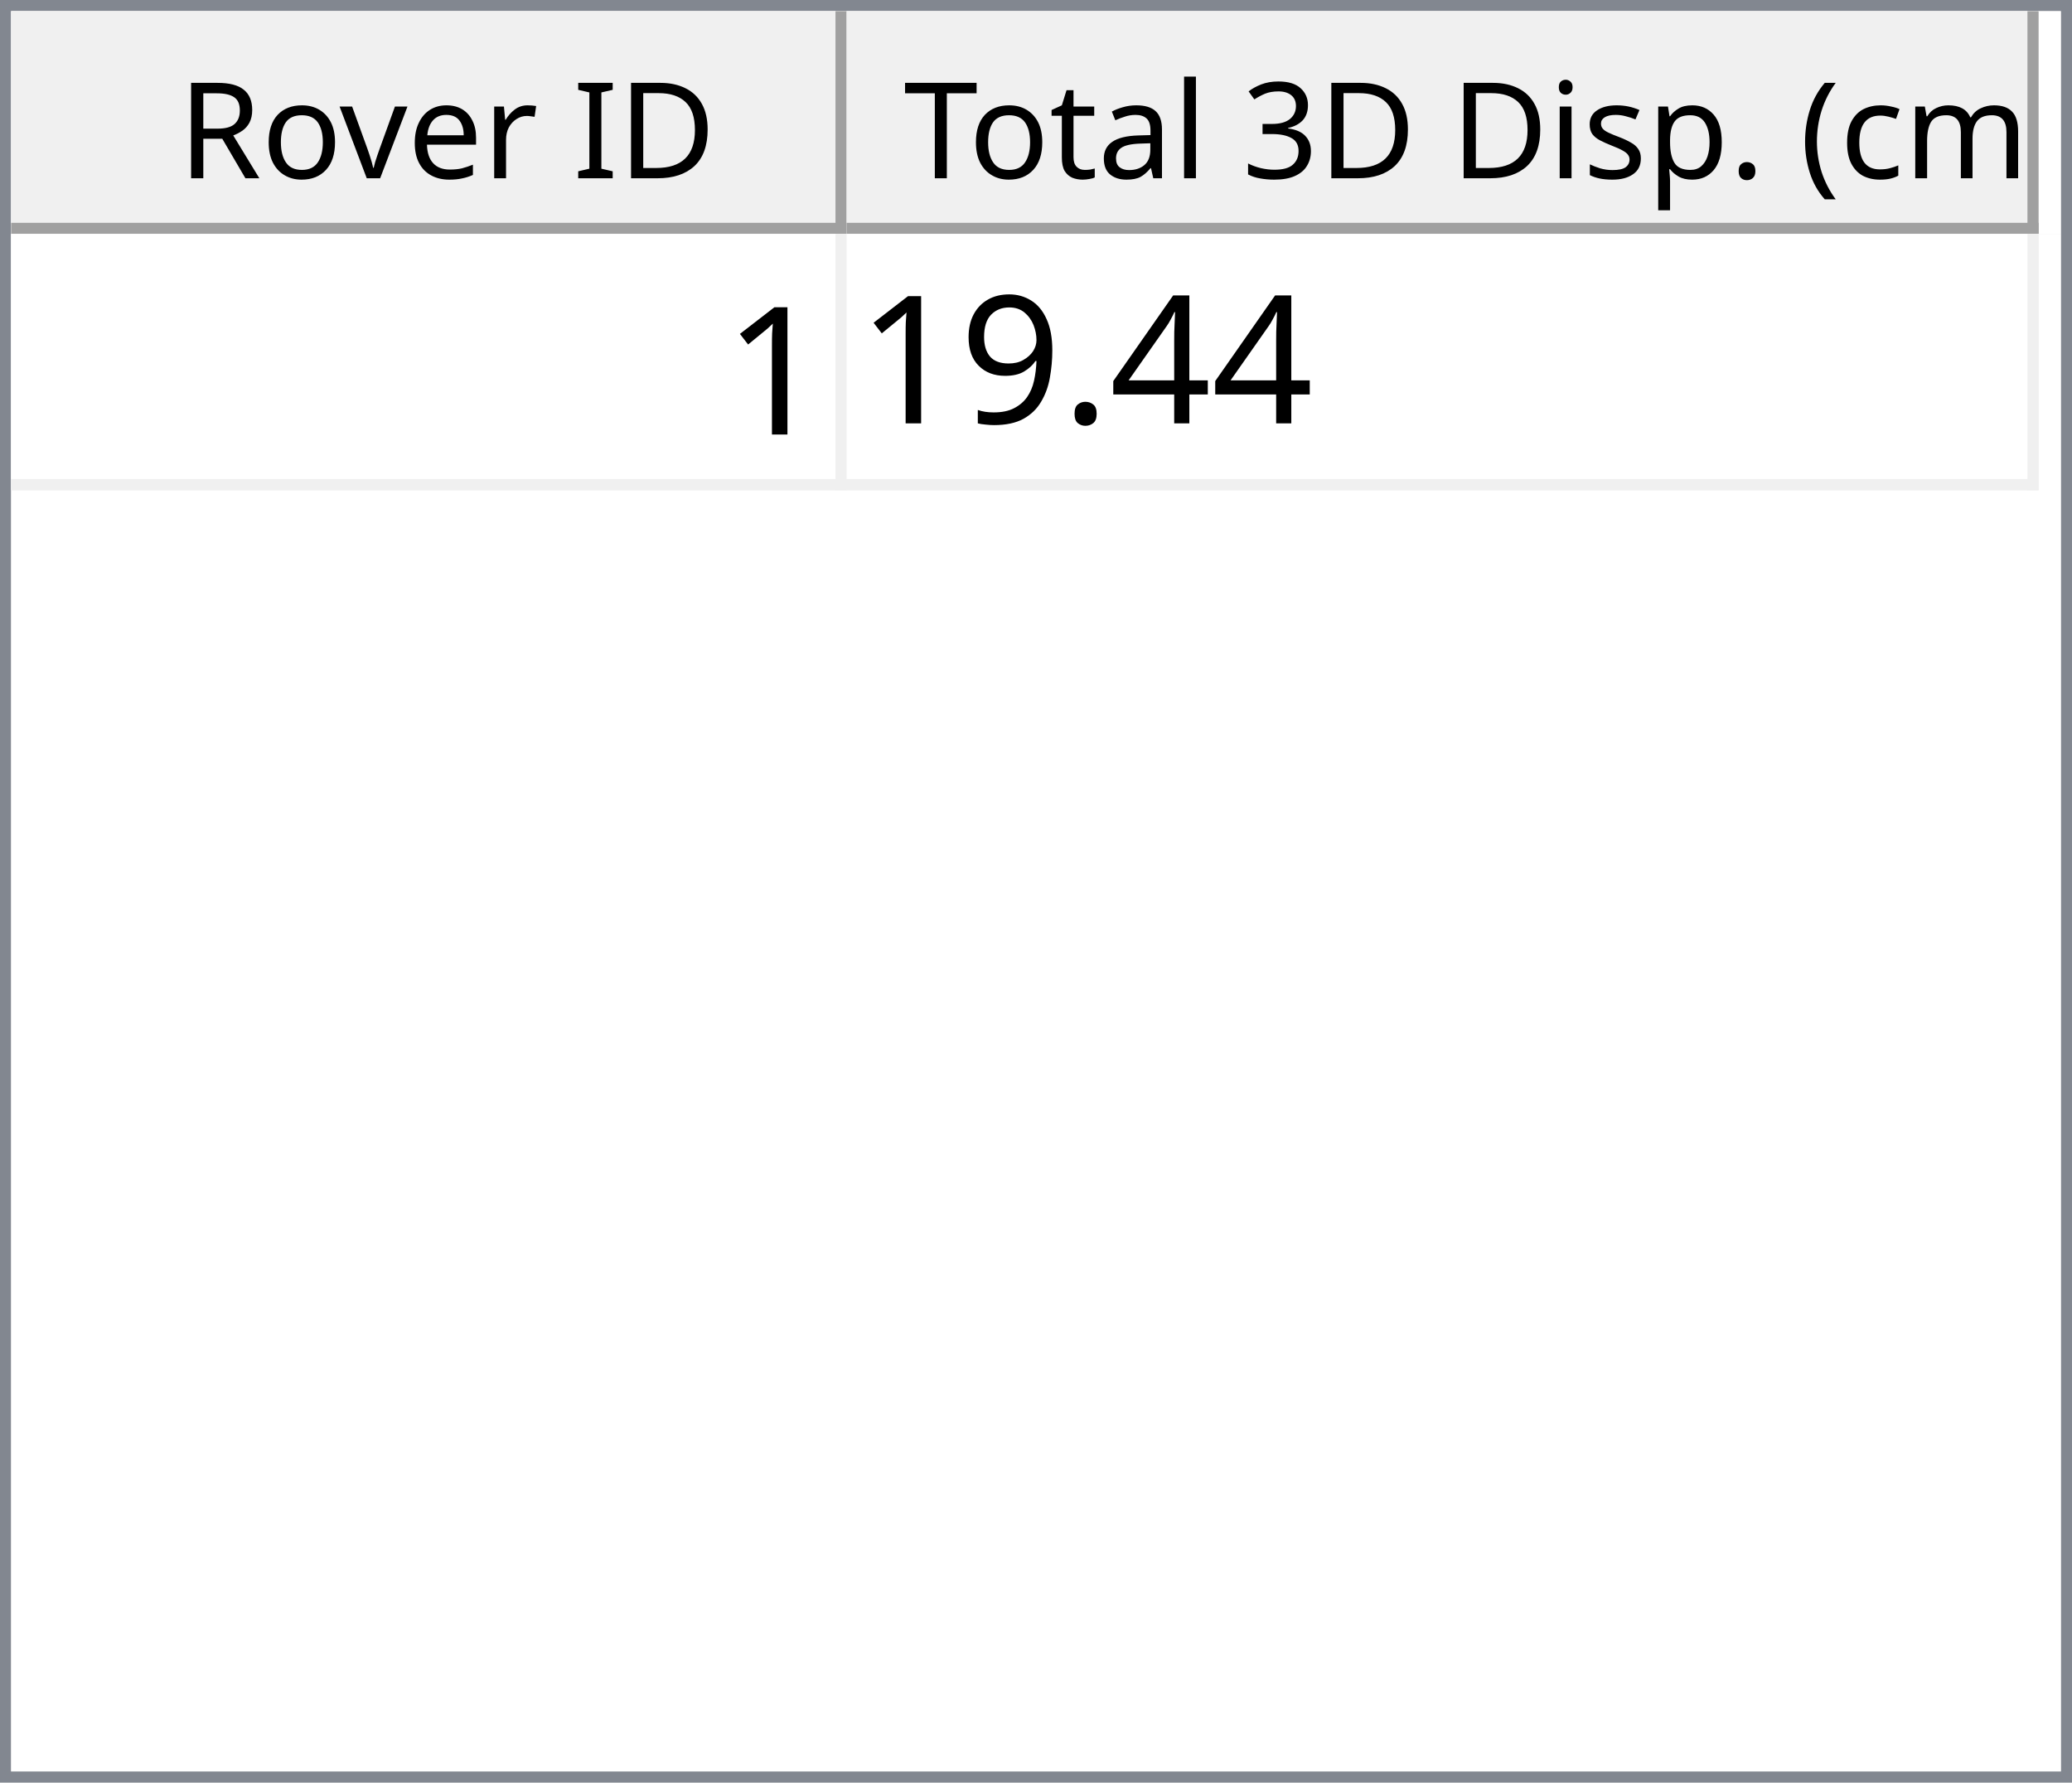
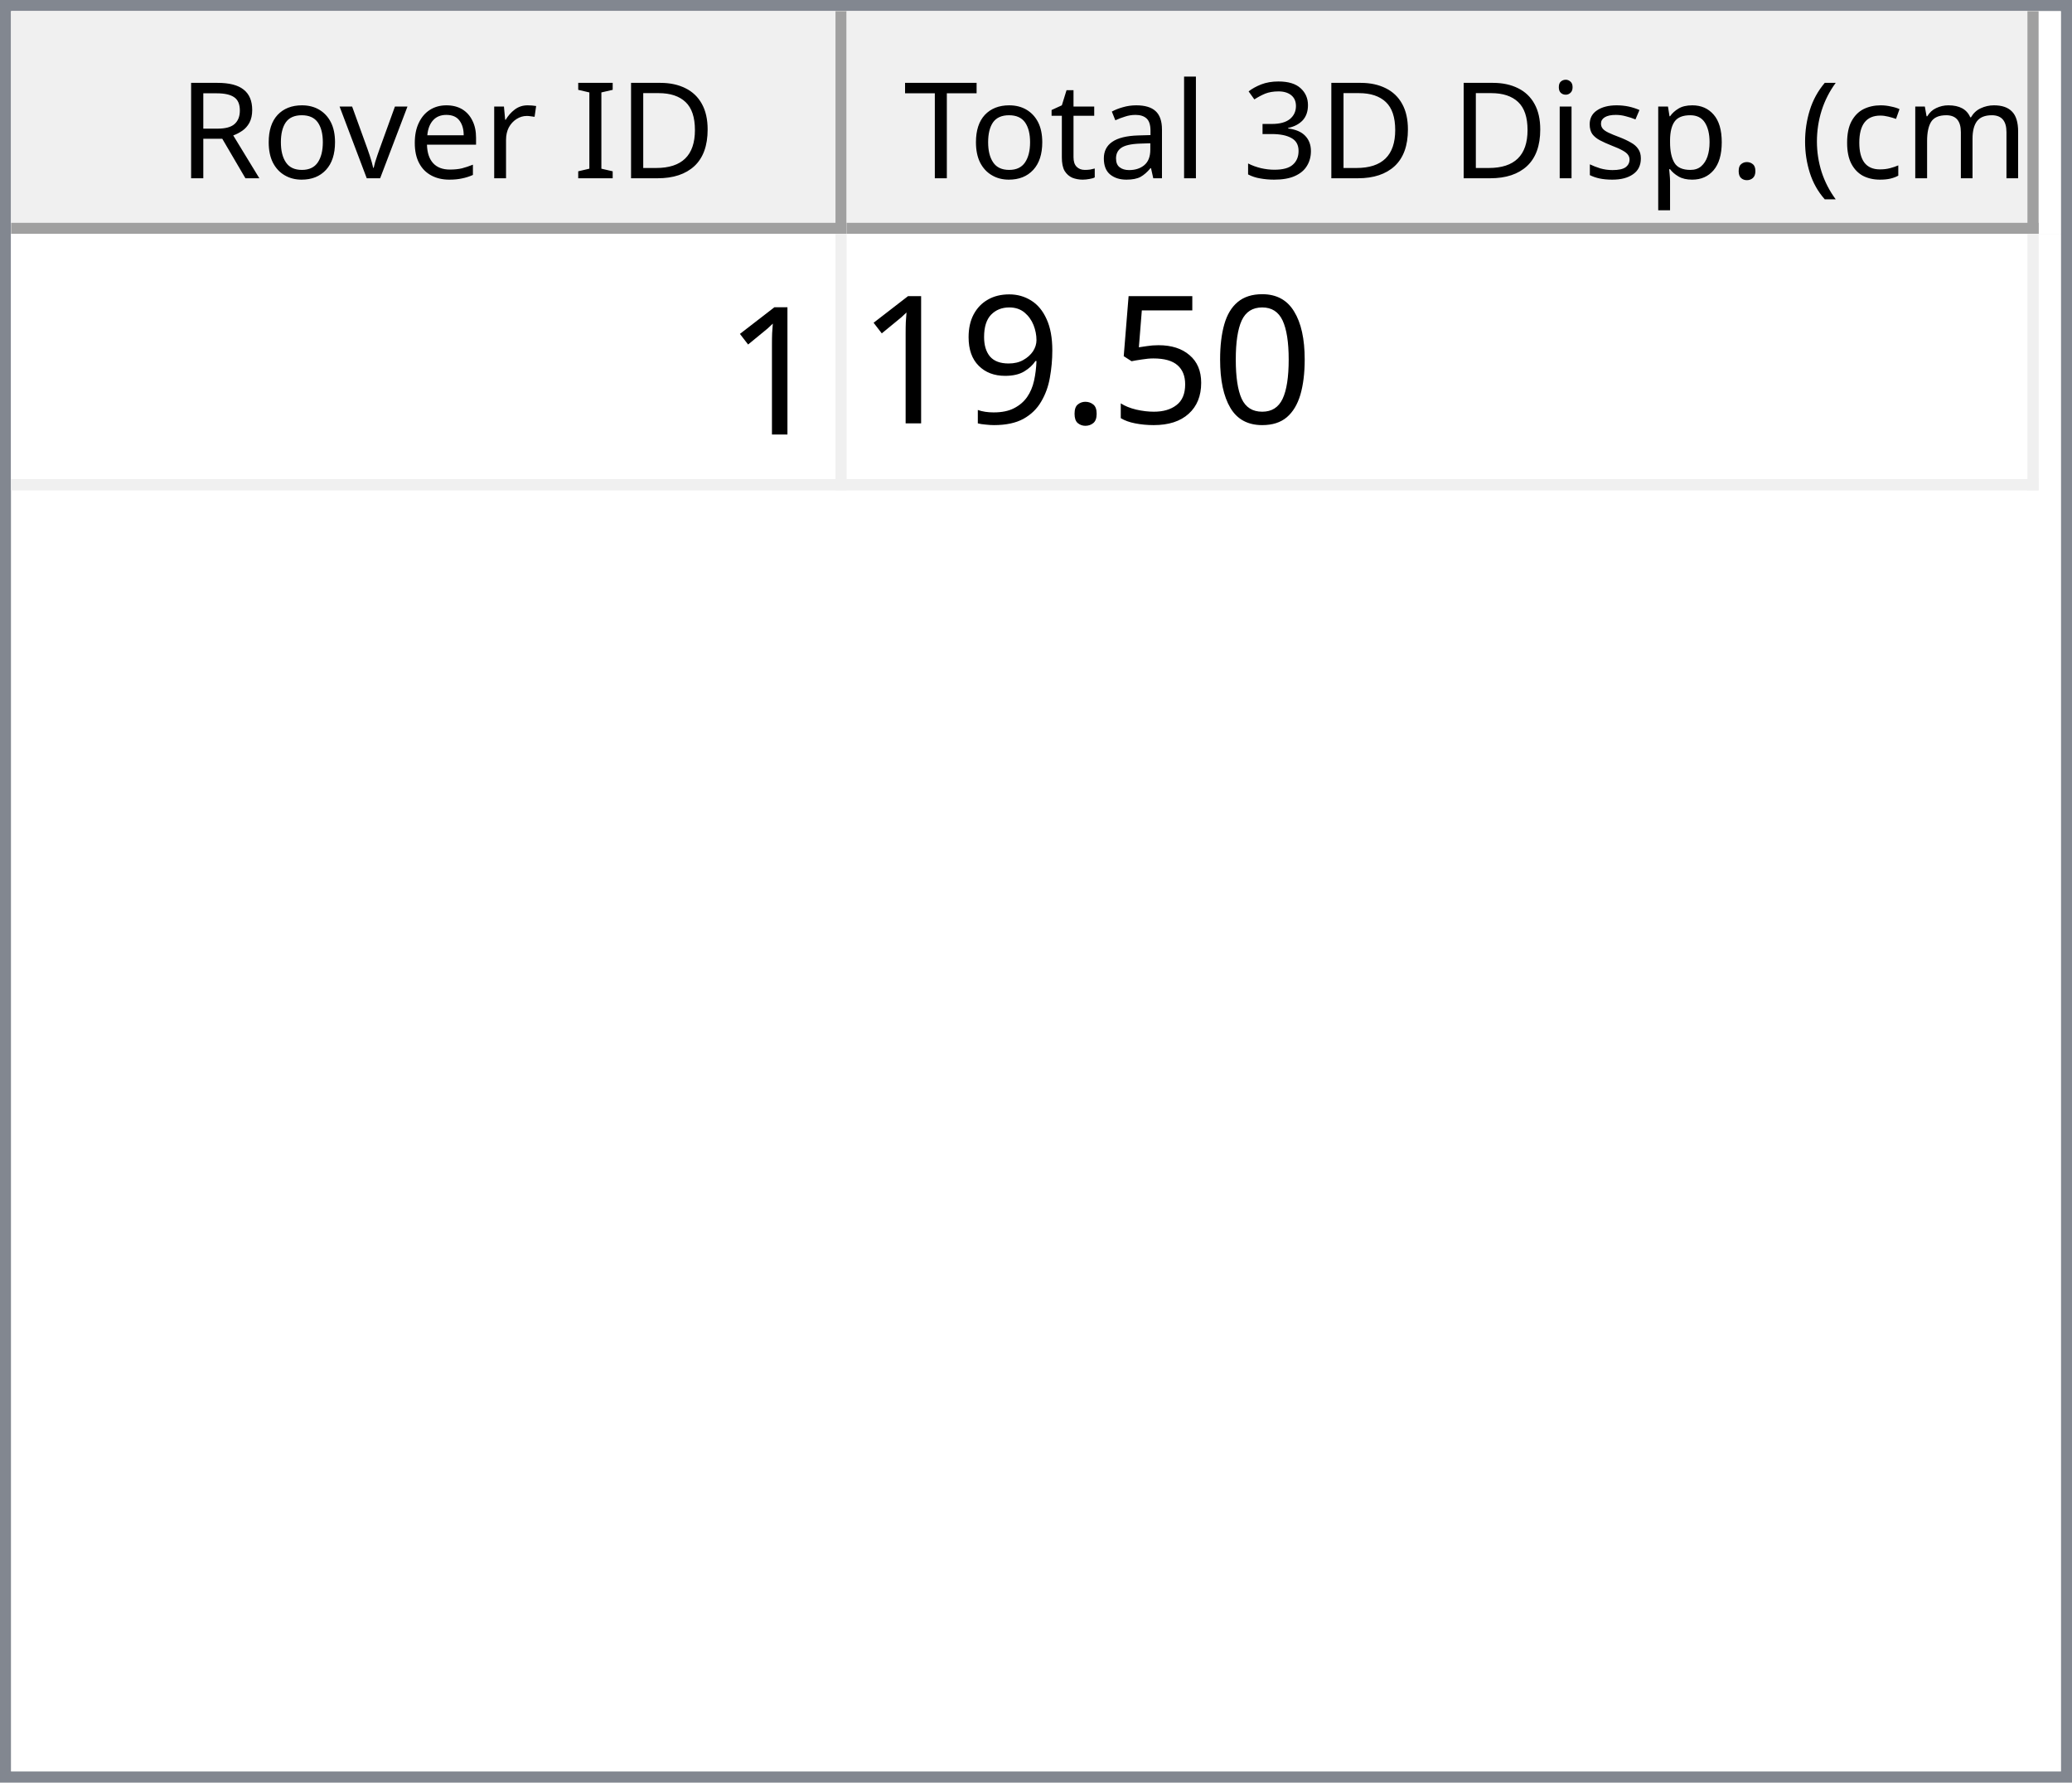
<svg xmlns="http://www.w3.org/2000/svg" style="fill-opacity:1; color-rendering:auto; color-interpolation:auto; text-rendering:auto; stroke:black; stroke-linecap:square; stroke-miterlimit:10; shape-rendering:auto; stroke-opacity:1; fill:black; stroke-dasharray:none; font-weight:normal; stroke-width:1; font-family:'Dialog'; font-style:normal; stroke-linejoin:miter; font-size:12px; stroke-dashoffset:0; image-rendering:auto;" width="186" height="160">
  <defs id="genericDefs" />
  <g>
    <defs id="defs1">
      <clipPath clipPathUnits="userSpaceOnUse" id="clipPath1">
        <path d="M0 0 L186 0 L186 160 L0 160 L0 0 Z" />
      </clipPath>
      <clipPath clipPathUnits="userSpaceOnUse" id="clipPath2">
        <path d="M0 0 L0 160 L186 160 L186 0 Z" />
      </clipPath>
      <clipPath clipPathUnits="userSpaceOnUse" id="clipPath3">
        <path d="M0 0 L0 20 L184 20 L184 0 Z" />
      </clipPath>
      <clipPath clipPathUnits="userSpaceOnUse" id="clipPath4">
        <path d="M0 0 L0 20 L75 20 L75 0 Z" />
      </clipPath>
      <clipPath clipPathUnits="userSpaceOnUse" id="clipPath5">
        <path d="M1 1 L1 19 L74 19 L74 1 Z" />
      </clipPath>
      <clipPath clipPathUnits="userSpaceOnUse" id="clipPath6">
        <path d="M0 0 L0 18 L73 18 L73 0 Z" />
      </clipPath>
      <clipPath clipPathUnits="userSpaceOnUse" id="clipPath7">
        <path d="M-0.5 -0.5 L-0.5 19.5 L74.5 19.5 L74.5 -0.5 Z" />
      </clipPath>
      <clipPath clipPathUnits="userSpaceOnUse" id="clipPath8">
        <path d="M0 0 L0 20 L107 20 L107 0 Z" />
      </clipPath>
      <clipPath clipPathUnits="userSpaceOnUse" id="clipPath9">
        <path d="M1 1 L1 19 L106 19 L106 1 Z" />
      </clipPath>
      <clipPath clipPathUnits="userSpaceOnUse" id="clipPath10">
        <path d="M0 0 L0 18 L105 18 L105 0 Z" />
      </clipPath>
      <clipPath clipPathUnits="userSpaceOnUse" id="clipPath11">
        <path d="M-0.5 -0.5 L-0.5 19.5 L106.5 19.5 L106.5 -0.5 Z" />
      </clipPath>
      <clipPath clipPathUnits="userSpaceOnUse" id="clipPath12">
        <path d="M0 0 L0 138 L184 138 L184 0 Z" />
      </clipPath>
      <clipPath clipPathUnits="userSpaceOnUse" id="clipPath13">
        <path d="M0 0 L0 23 L182 23 L182 0 Z" />
      </clipPath>
      <clipPath clipPathUnits="userSpaceOnUse" id="clipPath14">
        <path d="M-0.5 -0.5 L-0.5 22.5 L181.5 22.5 L181.5 -0.5 Z" />
      </clipPath>
      <clipPath clipPathUnits="userSpaceOnUse" id="clipPath15">
        <path d="M0 0 L0 22 L74 22 L74 0 Z" />
      </clipPath>
      <clipPath clipPathUnits="userSpaceOnUse" id="clipPath16">
        <path d="M0 0 L0 22 L106 22 L106 0 Z" />
      </clipPath>
      <font horiz-adv-x="64.551" id="font1">
        <font-face ascent="107.91" descent="25.098" units-per-em="100" style="font-style:normal; font-family:Segoe UI; font-weight:normal;" />
        <missing-glyph horiz-adv-x="64.551" d="M8.109 0 L8.109 68.266 L56.453 68.266 L56.453 0 L8.109 0 ZM15.328 7.234 L49.219 7.234 L49.219 61.031 L15.328 61.031 L15.328 7.234 Z" />
        <glyph unicode="D" horiz-adv-x="70.117" d="M9.188 0 L9.188 70.016 L28.516 70.016 Q65.531 70.016 65.531 35.891 Q65.531 19.672 55.25 9.836 Q44.969 0 27.734 0 L9.188 0 ZM17.391 62.594 L17.391 7.422 L27.828 7.422 Q41.609 7.422 49.273 14.797 Q56.938 22.172 56.938 35.688 Q56.938 62.594 28.328 62.594 L17.391 62.594 Z" />
        <glyph unicode="I" horiz-adv-x="26.611" d="M17.391 0 L9.188 0 L9.188 70.016 L17.391 70.016 L17.391 0 Z" />
        <glyph unicode=" " horiz-adv-x="27.393" d="" />
        <glyph unicode="r" horiz-adv-x="34.766" d="M34.188 41.891 Q32.078 43.5 28.125 43.5 Q23 43.5 19.555 38.672 Q16.109 33.844 16.109 25.484 L16.109 0 L8.109 0 L8.109 50 L16.109 50 L16.109 39.703 L16.312 39.703 Q18.016 44.969 21.531 47.922 Q25.047 50.875 29.391 50.875 Q32.516 50.875 34.188 50.203 L34.188 41.891 Z" />
        <glyph unicode="e" horiz-adv-x="52.295" d="M48.297 23 L12.984 23 Q13.188 14.656 17.484 10.109 Q21.781 5.562 29.297 5.562 Q37.75 5.562 44.828 11.141 L44.828 3.609 Q38.234 -1.172 27.391 -1.172 Q16.797 -1.172 10.742 5.641 Q4.688 12.453 4.688 24.812 Q4.688 36.469 11.305 43.82 Q17.922 51.172 27.734 51.172 Q37.547 51.172 42.922 44.828 Q48.297 38.484 48.297 27.203 L48.297 23 ZM40.094 29.781 Q40.047 36.719 36.75 40.578 Q33.453 44.438 27.594 44.438 Q21.922 44.438 17.969 40.383 Q14.016 36.328 13.094 29.781 L40.094 29.781 Z" />
        <glyph unicode="v" horiz-adv-x="47.9" d="M47.406 50 L27.484 0 L19.625 0 L0.688 50 L9.469 50 L22.172 13.672 Q23.578 9.672 23.922 6.688 L24.125 6.688 Q24.609 10.453 25.688 13.484 L38.969 50 L47.406 50 Z" />
        <glyph unicode="o" horiz-adv-x="58.594" d="M29 -1.172 Q17.922 -1.172 11.305 5.836 Q4.688 12.844 4.688 24.422 Q4.688 37.016 11.57 44.094 Q18.453 51.172 30.172 51.172 Q41.359 51.172 47.633 44.289 Q53.906 37.406 53.906 25.203 Q53.906 13.234 47.141 6.031 Q40.375 -1.172 29 -1.172 ZM29.594 44.438 Q21.875 44.438 17.383 39.188 Q12.891 33.938 12.891 24.703 Q12.891 15.828 17.43 10.695 Q21.969 5.562 29.594 5.562 Q37.359 5.562 41.531 10.594 Q45.703 15.625 45.703 24.906 Q45.703 34.281 41.531 39.359 Q37.359 44.438 29.594 44.438 Z" />
        <glyph unicode="R" horiz-adv-x="59.814" d="M59.375 0 L49.609 0 L37.891 19.625 Q36.281 22.359 34.766 24.289 Q33.25 26.219 31.664 27.438 Q30.078 28.656 28.25 29.219 Q26.422 29.781 24.125 29.781 L17.391 29.781 L17.391 0 L9.188 0 L9.188 70.016 L30.078 70.016 Q34.672 70.016 38.555 68.867 Q42.438 67.719 45.289 65.375 Q48.141 63.031 49.758 59.547 Q51.375 56.062 51.375 51.375 Q51.375 47.703 50.273 44.656 Q49.172 41.609 47.148 39.211 Q45.125 36.812 42.266 35.133 Q39.406 33.453 35.844 32.516 L35.844 32.328 Q37.594 31.547 38.891 30.547 Q40.188 29.547 41.359 28.18 Q42.531 26.812 43.68 25.078 Q44.828 23.344 46.234 21.047 L59.375 0 ZM17.391 62.594 L17.391 37.203 L28.516 37.203 Q31.594 37.203 34.203 38.133 Q36.812 39.062 38.719 40.797 Q40.625 42.531 41.703 45.047 Q42.781 47.562 42.781 50.688 Q42.781 56.297 39.141 59.445 Q35.5 62.594 28.609 62.594 L17.391 62.594 Z" />
        <glyph unicode=")" horiz-adv-x="30.176" d="M8.297 -15.922 L1.172 -15.922 Q16.406 2.344 16.406 26.812 Q16.406 51.469 1.078 70.016 L8.297 70.016 Q23.531 52.156 23.531 26.703 Q23.531 1.375 8.297 -15.922 Z" />
        <glyph unicode="m" horiz-adv-x="86.133" d="M79.109 0 L71.094 0 L71.094 28.719 Q71.094 37.016 68.531 40.727 Q65.969 44.438 59.906 44.438 Q54.781 44.438 51.195 39.75 Q47.609 35.062 47.609 28.516 L47.609 0 L39.594 0 L39.594 29.688 Q39.594 44.438 28.219 44.438 Q22.953 44.438 19.531 40.016 Q16.109 35.594 16.109 28.516 L16.109 0 L8.109 0 L8.109 50 L16.109 50 L16.109 42.094 L16.312 42.094 Q21.625 51.172 31.844 51.172 Q36.969 51.172 40.773 48.312 Q44.578 45.453 46 40.828 Q51.562 51.172 62.594 51.172 Q79.109 51.172 79.109 30.812 L79.109 0 Z" />
        <glyph unicode="c" horiz-adv-x="46.191" d="M42.188 2.297 Q36.422 -1.172 28.516 -1.172 Q17.828 -1.172 11.258 5.789 Q4.688 12.75 4.688 23.828 Q4.688 36.188 11.766 43.68 Q18.844 51.172 30.672 51.172 Q37.25 51.172 42.281 48.734 L42.281 40.531 Q36.719 44.438 30.375 44.438 Q22.703 44.438 17.797 38.945 Q12.891 33.453 12.891 24.516 Q12.891 15.719 17.508 10.641 Q22.125 5.562 29.891 5.562 Q36.422 5.562 42.188 9.906 L42.188 2.297 Z" />
        <glyph unicode="(" horiz-adv-x="30.176" d="M29.109 -15.922 L21.969 -15.922 Q6.844 1.375 6.844 26.703 Q6.844 52.156 21.969 70.016 L29.203 70.016 Q13.875 51.469 13.875 26.812 Q13.875 2.344 29.109 -15.922 Z" />
        <glyph unicode="." horiz-adv-x="21.68" d="M10.891 -1.078 Q8.641 -1.078 7.055 0.539 Q5.469 2.156 5.469 4.391 Q5.469 6.641 7.055 8.273 Q8.641 9.906 10.891 9.906 Q13.188 9.906 14.797 8.273 Q16.406 6.641 16.406 4.391 Q16.406 2.156 14.797 0.539 Q13.188 -1.078 10.891 -1.078 Z" />
        <glyph unicode="p" horiz-adv-x="58.789" d="M16.312 7.234 L16.109 7.234 L16.109 -23 L8.109 -23 L8.109 50 L16.109 50 L16.109 41.219 L16.312 41.219 Q22.219 51.172 33.594 51.172 Q43.266 51.172 48.688 44.461 Q54.109 37.75 54.109 26.469 Q54.109 13.922 48 6.375 Q41.891 -1.172 31.297 -1.172 Q21.578 -1.172 16.312 7.234 ZM16.109 27.391 L16.109 20.406 Q16.109 14.203 20.141 9.883 Q24.172 5.562 30.375 5.562 Q37.641 5.562 41.773 11.133 Q45.906 16.703 45.906 26.609 Q45.906 34.969 42.047 39.703 Q38.188 44.438 31.594 44.438 Q24.609 44.438 20.359 39.578 Q16.109 34.719 16.109 27.391 Z" />
        <glyph unicode="s" horiz-adv-x="42.432" d="M5.078 1.812 L5.078 10.406 Q11.625 5.562 19.484 5.562 Q30.031 5.562 30.031 12.594 Q30.031 14.594 29.125 15.992 Q28.219 17.391 26.68 18.461 Q25.141 19.531 23.07 20.383 Q21 21.234 18.609 22.172 Q15.281 23.484 12.766 24.828 Q10.25 26.172 8.57 27.859 Q6.891 29.547 6.031 31.695 Q5.172 33.844 5.172 36.719 Q5.172 40.234 6.789 42.945 Q8.406 45.656 11.086 47.484 Q13.766 49.312 17.211 50.242 Q20.656 51.172 24.312 51.172 Q30.812 51.172 35.938 48.922 L35.938 40.828 Q30.422 44.438 23.25 44.438 Q21 44.438 19.195 43.922 Q17.391 43.406 16.094 42.477 Q14.797 41.547 14.086 40.258 Q13.375 38.969 13.375 37.406 Q13.375 35.453 14.086 34.133 Q14.797 32.812 16.164 31.789 Q17.531 30.766 19.484 29.938 Q21.438 29.109 23.922 28.125 Q27.25 26.859 29.883 25.516 Q32.516 24.172 34.375 22.484 Q36.234 20.797 37.234 18.602 Q38.234 16.406 38.234 13.375 Q38.234 9.672 36.602 6.938 Q34.969 4.203 32.234 2.398 Q29.5 0.594 25.93 -0.289 Q22.359 -1.172 18.453 -1.172 Q10.75 -1.172 5.078 1.812 Z" />
        <glyph unicode="i" horiz-adv-x="24.219" d="M12.203 62.703 Q10.062 62.703 8.547 64.164 Q7.031 65.625 7.031 67.875 Q7.031 70.125 8.547 71.609 Q10.062 73.094 12.203 73.094 Q14.406 73.094 15.945 71.609 Q17.484 70.125 17.484 67.875 Q17.484 65.719 15.945 64.211 Q14.406 62.703 12.203 62.703 ZM16.109 0 L8.109 0 L8.109 50 L16.109 50 L16.109 0 Z" />
        <glyph unicode="3" horiz-adv-x="53.906" d="M46.531 19.828 Q46.531 15.094 44.75 11.211 Q42.969 7.328 39.719 4.57 Q36.469 1.812 31.93 0.297 Q27.391 -1.219 21.922 -1.219 Q11.922 -1.219 6 2.594 L6 11.188 Q13.094 5.609 22.219 5.609 Q25.875 5.609 28.828 6.539 Q31.781 7.469 33.906 9.227 Q36.031 10.984 37.18 13.477 Q38.328 15.969 38.328 19.094 Q38.328 32.812 18.797 32.812 L12.984 32.812 L12.984 39.594 L18.5 39.594 Q35.797 39.594 35.797 52.484 Q35.797 64.406 22.609 64.406 Q15.188 64.406 8.688 59.422 L8.688 67.188 Q15.375 71.188 24.609 71.188 Q29 71.188 32.57 69.969 Q36.141 68.75 38.68 66.555 Q41.219 64.359 42.609 61.281 Q44 58.203 44 54.5 Q44 40.672 30.031 36.719 L30.031 36.531 Q33.594 36.141 36.625 34.797 Q39.656 33.453 41.852 31.305 Q44.047 29.156 45.289 26.25 Q46.531 23.344 46.531 19.828 Z" />
        <glyph unicode="l" horiz-adv-x="24.219" d="M16.109 0 L8.109 0 L8.109 74.031 L16.109 74.031 L16.109 0 Z" />
        <glyph unicode="a" horiz-adv-x="50.879" d="M43.891 0 L35.891 0 L35.891 7.812 L35.688 7.812 Q30.469 -1.172 20.312 -1.172 Q12.844 -1.172 8.617 2.781 Q4.391 6.734 4.391 13.281 Q4.391 27.297 20.906 29.594 L35.891 31.688 Q35.891 44.438 25.594 44.438 Q16.547 44.438 9.281 38.281 L9.281 46.484 Q16.656 51.172 26.266 51.172 Q43.891 51.172 43.891 32.516 L43.891 0 ZM35.891 25.297 L23.828 23.641 Q18.266 22.859 15.43 20.875 Q12.594 18.891 12.594 13.875 Q12.594 10.203 15.211 7.883 Q17.828 5.562 22.172 5.562 Q28.125 5.562 32.008 9.742 Q35.891 13.922 35.891 20.312 L35.891 25.297 Z" />
        <glyph unicode="t" horiz-adv-x="33.887" d="M31.297 0.484 Q28.469 -1.078 23.828 -1.078 Q10.688 -1.078 10.688 13.578 L10.688 43.172 L2.094 43.172 L2.094 50 L10.688 50 L10.688 62.203 L18.703 64.797 L18.703 50 L31.297 50 L31.297 43.172 L18.703 43.172 L18.703 14.984 Q18.703 9.969 20.414 7.82 Q22.125 5.672 26.078 5.672 Q29.109 5.672 31.297 7.328 L31.297 0.484 Z" />
        <glyph unicode="T" horiz-adv-x="52.393" d="M50.594 62.594 L30.375 62.594 L30.375 0 L22.172 0 L22.172 62.594 L2 62.594 L2 70.016 L50.594 70.016 L50.594 62.594 Z" />
      </font>
      <font horiz-adv-x="75.0" id="font2">
        <font-face ascent="100.537" descent="21.973" units-per-em="100" style="font-style:normal; font-family:sans-serif; font-weight:normal;" />
        <missing-glyph horiz-adv-x="75.0" d="M12.5 0 L12.5 62.5 L62.5 62.5 L62.5 0 L12.5 0 ZM14.062 1.562 L60.938 1.562 L60.938 60.938 L14.062 60.938 L14.062 1.562 Z" />
        <glyph unicode="1" horiz-adv-x="55.615" d="M37.25 0 L28.469 0 L28.469 56 Q25.297 52.984 20.141 49.953 Q14.984 46.922 10.891 45.406 L10.891 53.906 Q18.266 57.375 23.781 62.305 Q29.297 67.234 31.594 71.875 L37.25 71.875 L37.25 0 Z" />
-         <glyph unicode="4" horiz-adv-x="55.615" d="M32.328 0 L32.328 17.141 L1.266 17.141 L1.266 25.203 L33.938 71.578 L41.109 71.578 L41.109 25.203 L50.781 25.203 L50.781 17.141 L41.109 17.141 L41.109 0 L32.328 0 ZM32.328 25.203 L32.328 57.469 L9.906 25.203 L32.328 25.203 Z" />
+         <glyph unicode="0" horiz-adv-x="55.615" d="M4.156 35.297 Q4.156 48 6.766 55.742 Q9.375 63.484 14.523 67.68 Q19.672 71.875 27.484 71.875 Q33.25 71.875 37.594 69.555 Q41.938 67.234 44.773 62.867 Q47.609 58.5 49.219 52.227 Q50.828 45.953 50.828 35.297 Q50.828 22.703 48.242 14.969 Q45.656 7.234 40.508 3.008 Q35.359 -1.219 27.484 -1.219 Q17.141 -1.219 11.234 6.203 Q4.156 15.141 4.156 35.297 ZM13.188 35.297 Q13.188 17.672 17.312 11.836 Q21.438 6 27.484 6 Q33.547 6 37.672 11.859 Q41.797 17.719 41.797 35.297 Q41.797 52.984 37.672 58.789 Q33.547 64.594 27.391 64.594 Q21.344 64.594 17.719 59.469 Q13.188 52.938 13.188 35.297 Z" />
+         <glyph unicode="5" horiz-adv-x="55.615" d="M4.156 18.75 L13.375 19.531 Q14.406 12.797 18.141 9.398 Q21.875 6 27.156 6 Q33.5 6 37.891 10.789 Q42.281 15.578 42.281 23.484 Q42.281 31 38.062 35.352 Q33.844 39.703 27 39.703 Q22.75 39.703 19.336 37.773 Q15.922 35.844 13.969 32.766 L5.719 33.844 L12.641 70.609 L48.25 70.609 L48.25 62.203 L19.672 62.203 L15.828 42.969 Q22.266 47.469 29.344 47.469 Q38.719 47.469 45.164 40.969 Q51.609 34.469 51.609 24.266 Q51.609 14.547 45.953 7.469 Q39.062 -1.219 27.156 -1.219 Q17.391 -1.219 11.211 4.25 Q5.031 9.719 4.156 18.75 Z" />
        <glyph unicode="." horiz-adv-x="27.783" d="M9.078 0 L9.078 10.016 L19.094 10.016 L19.094 0 L9.078 0 Z" />
        <glyph unicode="9" horiz-adv-x="55.615" d="M5.469 16.547 L13.922 17.328 Q14.984 11.375 18.016 8.688 Q21.047 6 25.781 6 Q29.828 6 32.883 7.859 Q35.938 9.719 37.891 12.82 Q39.844 15.922 41.164 21.195 Q42.484 26.469 42.484 31.938 Q42.484 32.516 42.438 33.688 Q39.797 29.5 35.234 26.883 Q30.672 24.266 25.344 24.266 Q16.453 24.266 10.305 30.711 Q4.156 37.156 4.156 47.703 Q4.156 58.594 10.578 65.234 Q17 71.875 26.656 71.875 Q33.641 71.875 39.43 68.117 Q45.219 64.359 48.219 57.398 Q51.219 50.438 51.219 37.25 Q51.219 23.531 48.242 15.406 Q45.266 7.281 39.383 3.031 Q33.5 -1.219 25.594 -1.219 Q17.188 -1.219 11.867 3.445 Q6.547 8.109 5.469 16.547 ZM41.453 48.141 Q41.453 55.719 37.43 60.156 Q33.406 64.594 27.734 64.594 Q21.875 64.594 17.531 59.812 Q13.188 55.031 13.188 47.406 Q13.188 40.578 17.312 36.305 Q21.438 32.031 27.484 32.031 Q33.594 32.031 37.523 36.305 Q41.453 40.578 41.453 48.141 Z" />
      </font>
    </defs>
    <g style="fill:white; stroke:white;">
      <rect x="0" y="0" width="186" style="clip-path:url(#clipPath1); stroke:none;" height="160" />
    </g>
    <g style="fill:white; text-rendering:optimizeSpeed; color-rendering:optimizeSpeed; image-rendering:optimizeSpeed; shape-rendering:crispEdges; stroke:white; color-interpolation:sRGB;">
      <rect x="0" width="186" height="160" y="0" style="stroke:none;" />
      <path style="stroke:none;" d="M0 160 L186 160 L186 0 L0 0 Z" />
    </g>
    <g style="fill:rgb(240,240,240); font-family:'Segoe UI'; stroke:rgb(240,240,240);">
      <rect x="0" y="0" width="186" style="clip-path:url(#clipPath2); stroke:none;" height="160" />
    </g>
    <g style="fill:rgb(130,135,144); font-family:'Segoe UI'; stroke:rgb(130,135,144);">
      <path d="M0 0 L186 0 L186 160 L0 160 L0 0 ZM1 1 L185 1 L185 159 L1 159 L1 1 Z" style="fill-rule:evenodd; clip-path:url(#clipPath2); stroke:none;" />
    </g>
    <g style="fill:white; font-family:'Segoe UI'; stroke:white;" transform="translate(1,1)">
      <rect x="0" y="0" width="184" style="clip-path:url(#clipPath3); stroke:none;" height="20" />
    </g>
    <g style="fill:rgb(240,240,240); font-family:'Segoe UI'; stroke:rgb(240,240,240);" transform="translate(1,1)">
      <rect x="0" y="0" width="75" style="clip-path:url(#clipPath4); stroke:none;" height="20" />
    </g>
    <g style="font-family:'Segoe UI';" transform="translate(2,2)">
      <text x="14" xml:space="preserve" y="14" style="clip-path:url(#clipPath6); stroke:none;">Rover ID</text>
    </g>
    <g style="fill:rgb(160,160,160); font-family:'Segoe UI'; stroke:rgb(160,160,160); stroke-linejoin:bevel;" transform="translate(1.5,1.5)">
      <line x1="74" x2="74" y1="0" style="fill:none; clip-path:url(#clipPath7);" y2="19" />
    </g>
    <g style="fill:rgb(160,160,160); font-family:'Segoe UI'; stroke:rgb(160,160,160); stroke-linejoin:bevel;" transform="matrix(1,0,0,1,1,1) translate(0.5,0.5)">
      <line x1="0" x2="74" y1="19" style="fill:none; clip-path:url(#clipPath7);" y2="19" />
    </g>
    <g style="fill:rgb(240,240,240); font-family:'Segoe UI'; stroke:rgb(240,240,240);" transform="translate(76,1)">
      <rect x="0" y="0" width="107" style="clip-path:url(#clipPath8); stroke:none;" height="20" />
    </g>
    <g style="font-family:'Segoe UI';" transform="translate(77,2)">
      <text x="1" xml:space="preserve" y="14" style="clip-path:url(#clipPath10); stroke:none;"> Total 3D Disp. (cm)</text>
    </g>
    <g style="fill:rgb(160,160,160); font-family:'Segoe UI'; stroke:rgb(160,160,160); stroke-linejoin:bevel;" transform="translate(76.5,1.5)">
      <line x1="106" x2="106" y1="0" style="fill:none; clip-path:url(#clipPath11);" y2="19" />
    </g>
    <g style="fill:rgb(160,160,160); font-family:'Segoe UI'; stroke:rgb(160,160,160); stroke-linejoin:bevel;" transform="matrix(1,0,0,1,76,1) translate(0.5,0.5)">
      <line x1="0" x2="106" y1="19" style="fill:none; clip-path:url(#clipPath11);" y2="19" />
    </g>
    <g style="fill:white; font-family:'Segoe UI'; stroke:white;" transform="translate(1,21)">
      <rect x="0" y="0" width="184" style="clip-path:url(#clipPath12); stroke:none;" height="138" />
    </g>
    <g style="fill:rgb(240,240,240); font-size:16px; font-family:sans-serif; stroke:rgb(240,240,240);" transform="translate(1,21)">
      <rect x="0" y="0" width="182" style="clip-path:url(#clipPath13); stroke:none;" height="23" />
      <line transform="translate(0.5,0.5)" x1="0" x2="181" y1="22" style="clip-path:url(#clipPath14); fill:none; stroke-linejoin:bevel;" y2="22" />
    </g>
    <g transform="matrix(1,0,0,1,1,21) translate(0.5,0.5)" style="fill:rgb(240,240,240); font-size:16px; font-family:sans-serif; stroke:rgb(240,240,240); stroke-linejoin:bevel;">
      <line x1="74" x2="74" y1="0" style="fill:none; clip-path:url(#clipPath14);" y2="22" />
    </g>
    <g transform="matrix(1,0,0,1,1,21) translate(0.5,0.5)" style="fill:rgb(240,240,240); font-size:16px; font-family:sans-serif; stroke:rgb(240,240,240); stroke-linejoin:bevel;">
      <line x1="181" x2="181" y1="0" style="fill:none; clip-path:url(#clipPath14);" y2="22" />
    </g>
    <g style="fill:white; font-size:16px; font-family:sans-serif; stroke:white;" transform="matrix(1,0,0,1,1,21)">
      <rect x="0" y="0" width="74" style="clip-path:url(#clipPath15); stroke:none;" height="22" />
      <text x="64" y="18" style="fill:black; clip-path:url(#clipPath15); stroke:none;" xml:space="preserve">1</text>
    </g>
    <g style="fill:white; font-size:16px; font-family:sans-serif; stroke:white;" transform="matrix(1,0,0,1,1,21) translate(75,0)">
      <rect x="0" y="0" width="106" style="clip-path:url(#clipPath16); stroke:none;" height="22" />
-       <text x="1" y="17" style="fill:black; clip-path:url(#clipPath16); stroke:none;" xml:space="preserve">19.44</text>
+       <text x="1" y="17" style="fill:black; clip-path:url(#clipPath16); stroke:none;" xml:space="preserve">19.50</text>
    </g>
  </g>
</svg>
